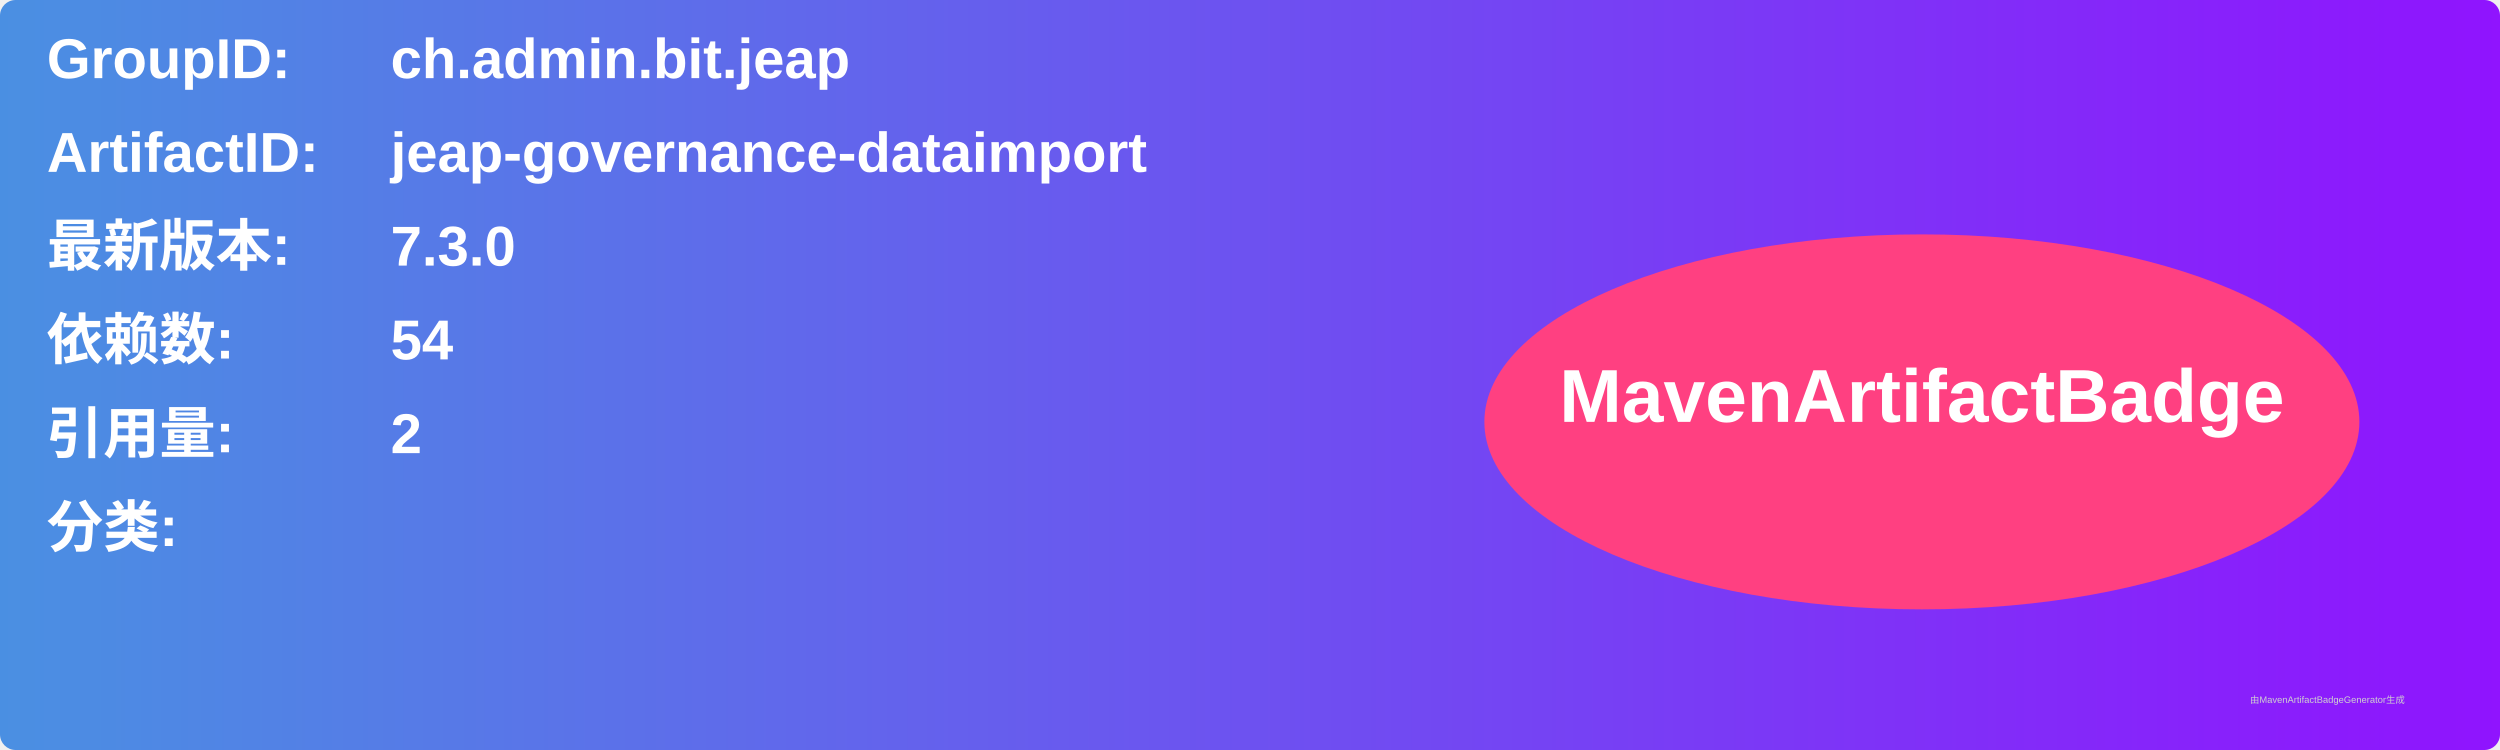
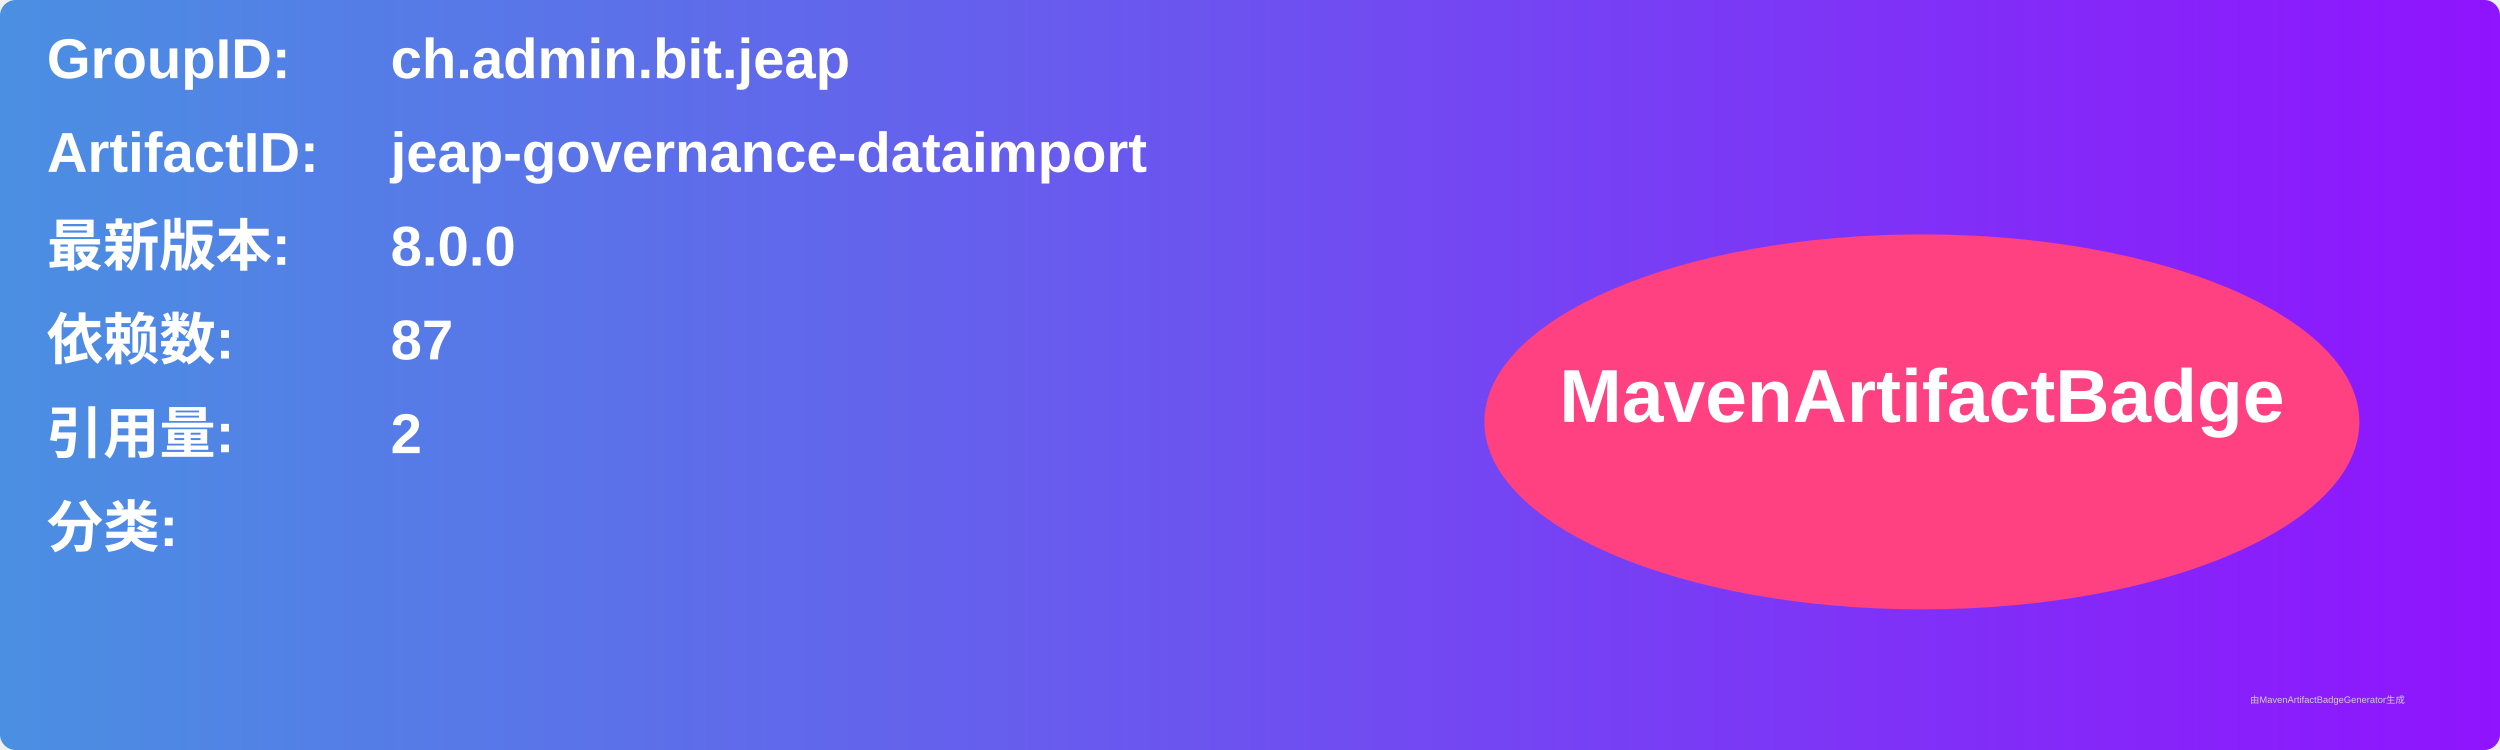
<svg xmlns="http://www.w3.org/2000/svg" width="800" height="240" viewBox="0 0 800 240">
  <linearGradient id="grad" x1="0%" y1="0%" x2="100%" y2="0%">
    <stop offset="0%" stop-color="#4a90e2" />
    <stop offset="100%" stop-color="#9013fe" />
  </linearGradient>
  <rect width="100%" height="100%" rx="5" ry="5" fill="url(#grad)" />
  <g transform="translate(15, 15)">
    <text x="0" y="10" font-family="Arial" font-size="18" fill="white" font-weight="bold" width="260">GroupID:</text>
    <text x="110" y="10" font-family="Arial" font-size="18" fill="white" font-weight="bold" width="460">ch.admin.bit.jeap</text>
    <text x="0" y="40" font-family="Arial" font-size="18" fill="white" font-weight="bold" width="260">ArtifactID:</text>
    <text x="110" y="40" font-family="Arial" font-size="18" fill="white" font-weight="bold" width="460">jeap-governance-dataimport</text>
    <text x="0" y="70" font-family="Arial" font-size="18" fill="white" font-weight="bold">最新版本:</text>
    <text x="110" y="70" font-family="Arial" font-size="18" fill="white" font-weight="bold">
-       <tspan font-weight="bold">7.3.0</tspan>
+       <tspan font-weight="bold">8.0.0</tspan>
    </text>
    <text x="0" y="100" font-family="Arial" font-size="18" fill="white" font-weight="bold">依赖数: </text>
    <text x="110" y="100" font-family="Arial" font-size="18" fill="white">
-       <tspan font-weight="bold">54</tspan>
+       <tspan font-weight="bold">87</tspan>
    </text>
    <text x="0" y="130" font-family="Arial" font-size="18" fill="white" font-weight="bold">引用量: </text>
    <text x="110" y="130" font-family="Arial" font-size="18" fill="white">
      <tspan font-weight="bold">2</tspan>
    </text>
    <text x="0" y="160" font-family="Arial" font-size="18" fill="white" font-weight="bold">分类:</text>
    <text x="10" y="190" font-family="Arial" font-size="10" fill="white">
      <tspan font-weight="bold" />
    </text>
    <ellipse cx="600" cy="120" rx="140" ry="60" fill="#ff4081" />
    <text x="600" y="120" text-anchor="middle" font-family="Arial" font-size="24" fill="white" font-weight="bold">MavenArtifactBadge</text>
  </g>
  <text x="720" y="225" font-family="Arial" font-size="3" fill="#d0d0d0">由MavenArtifactBadgeGenerator生成</text>
</svg>
